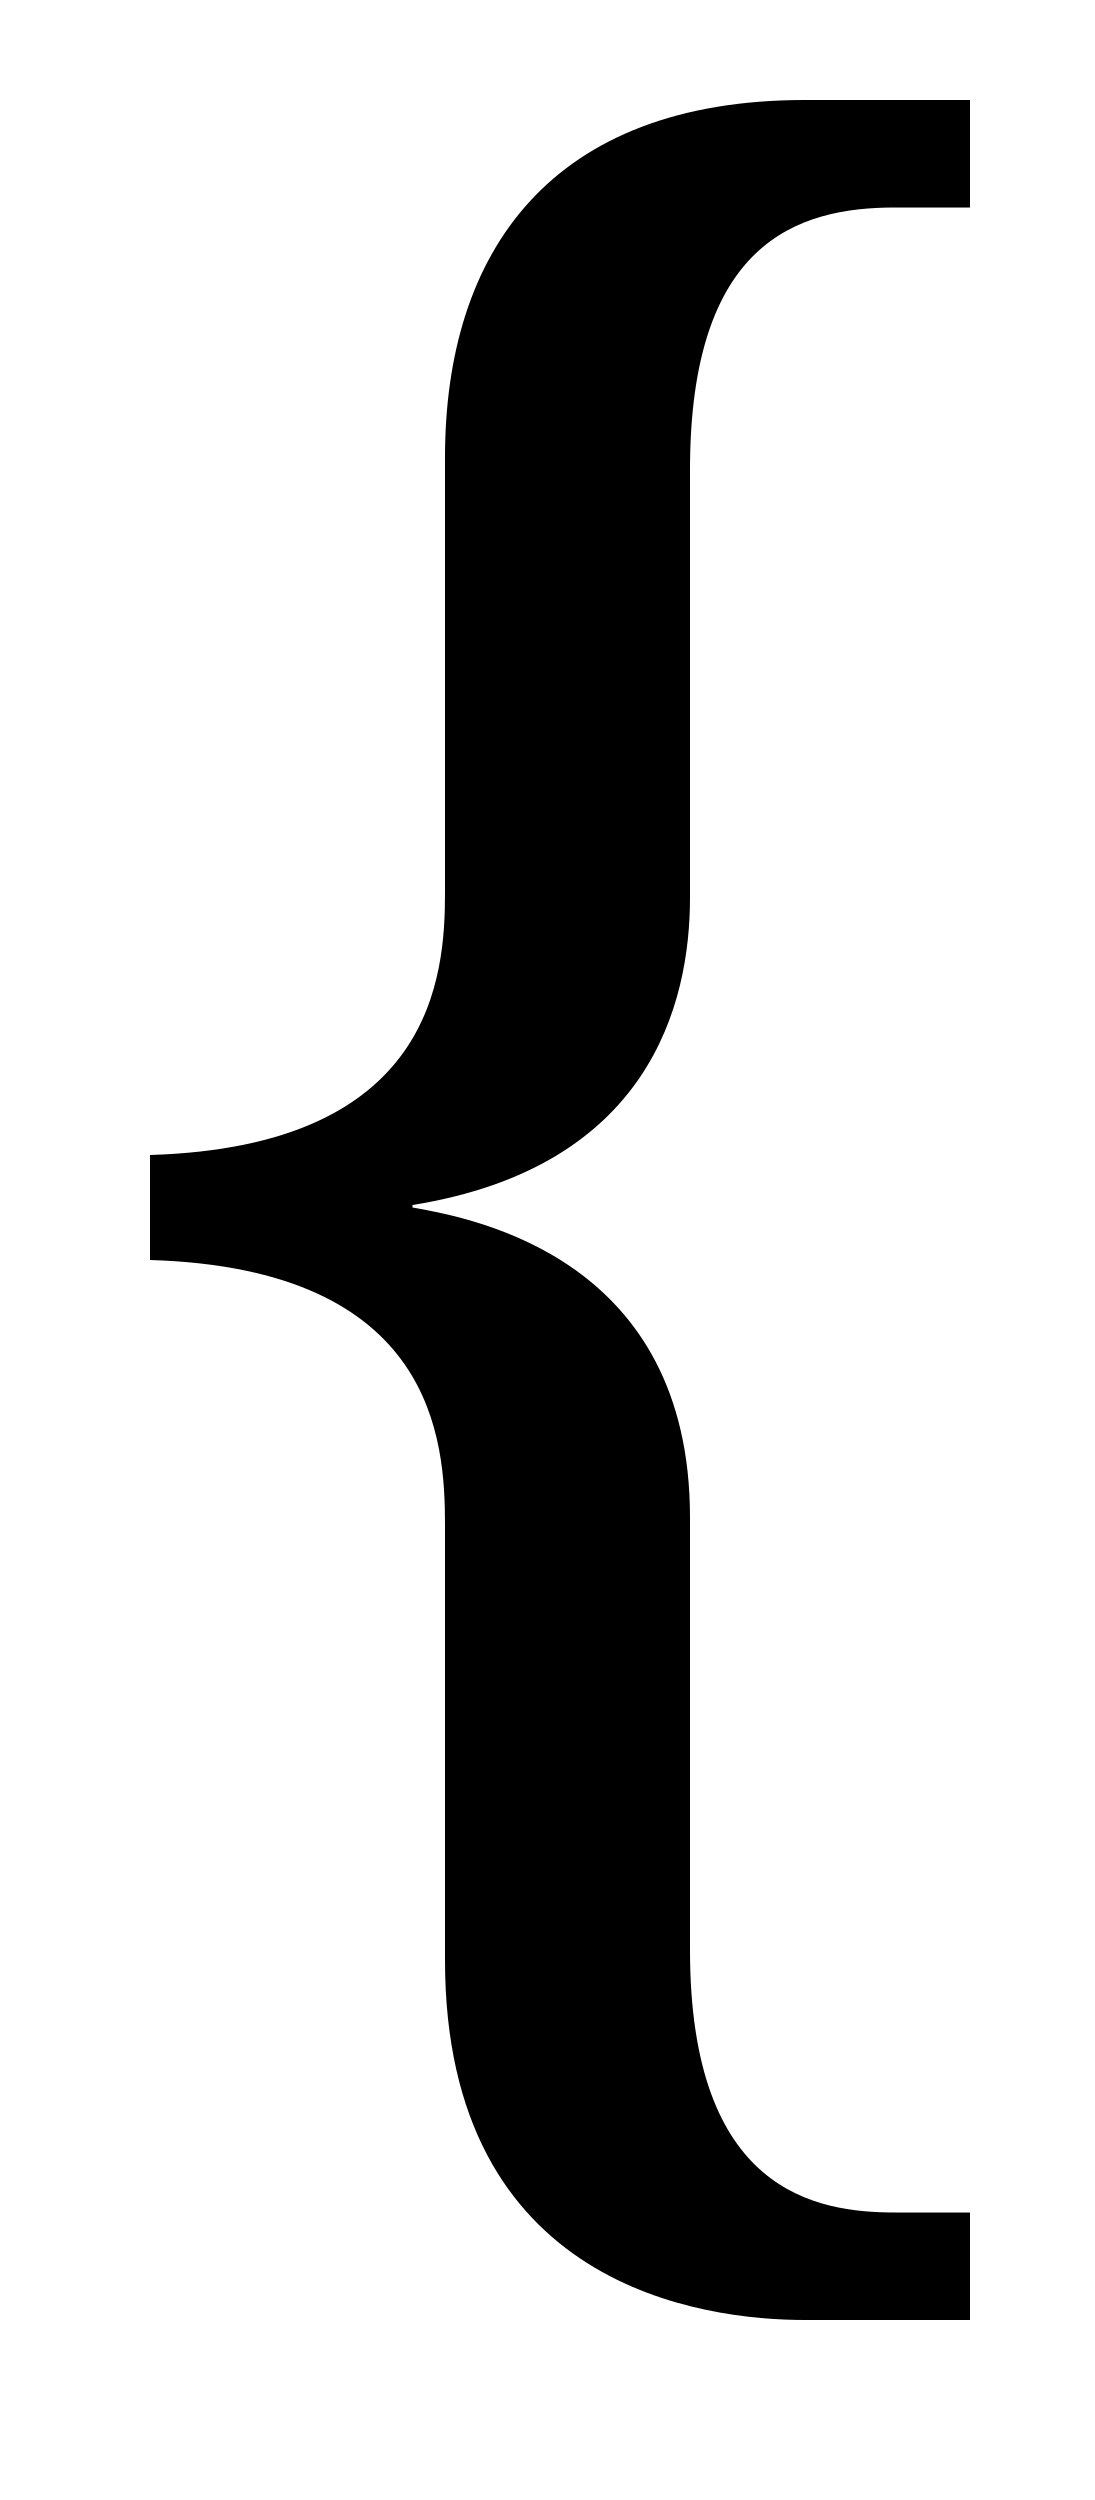
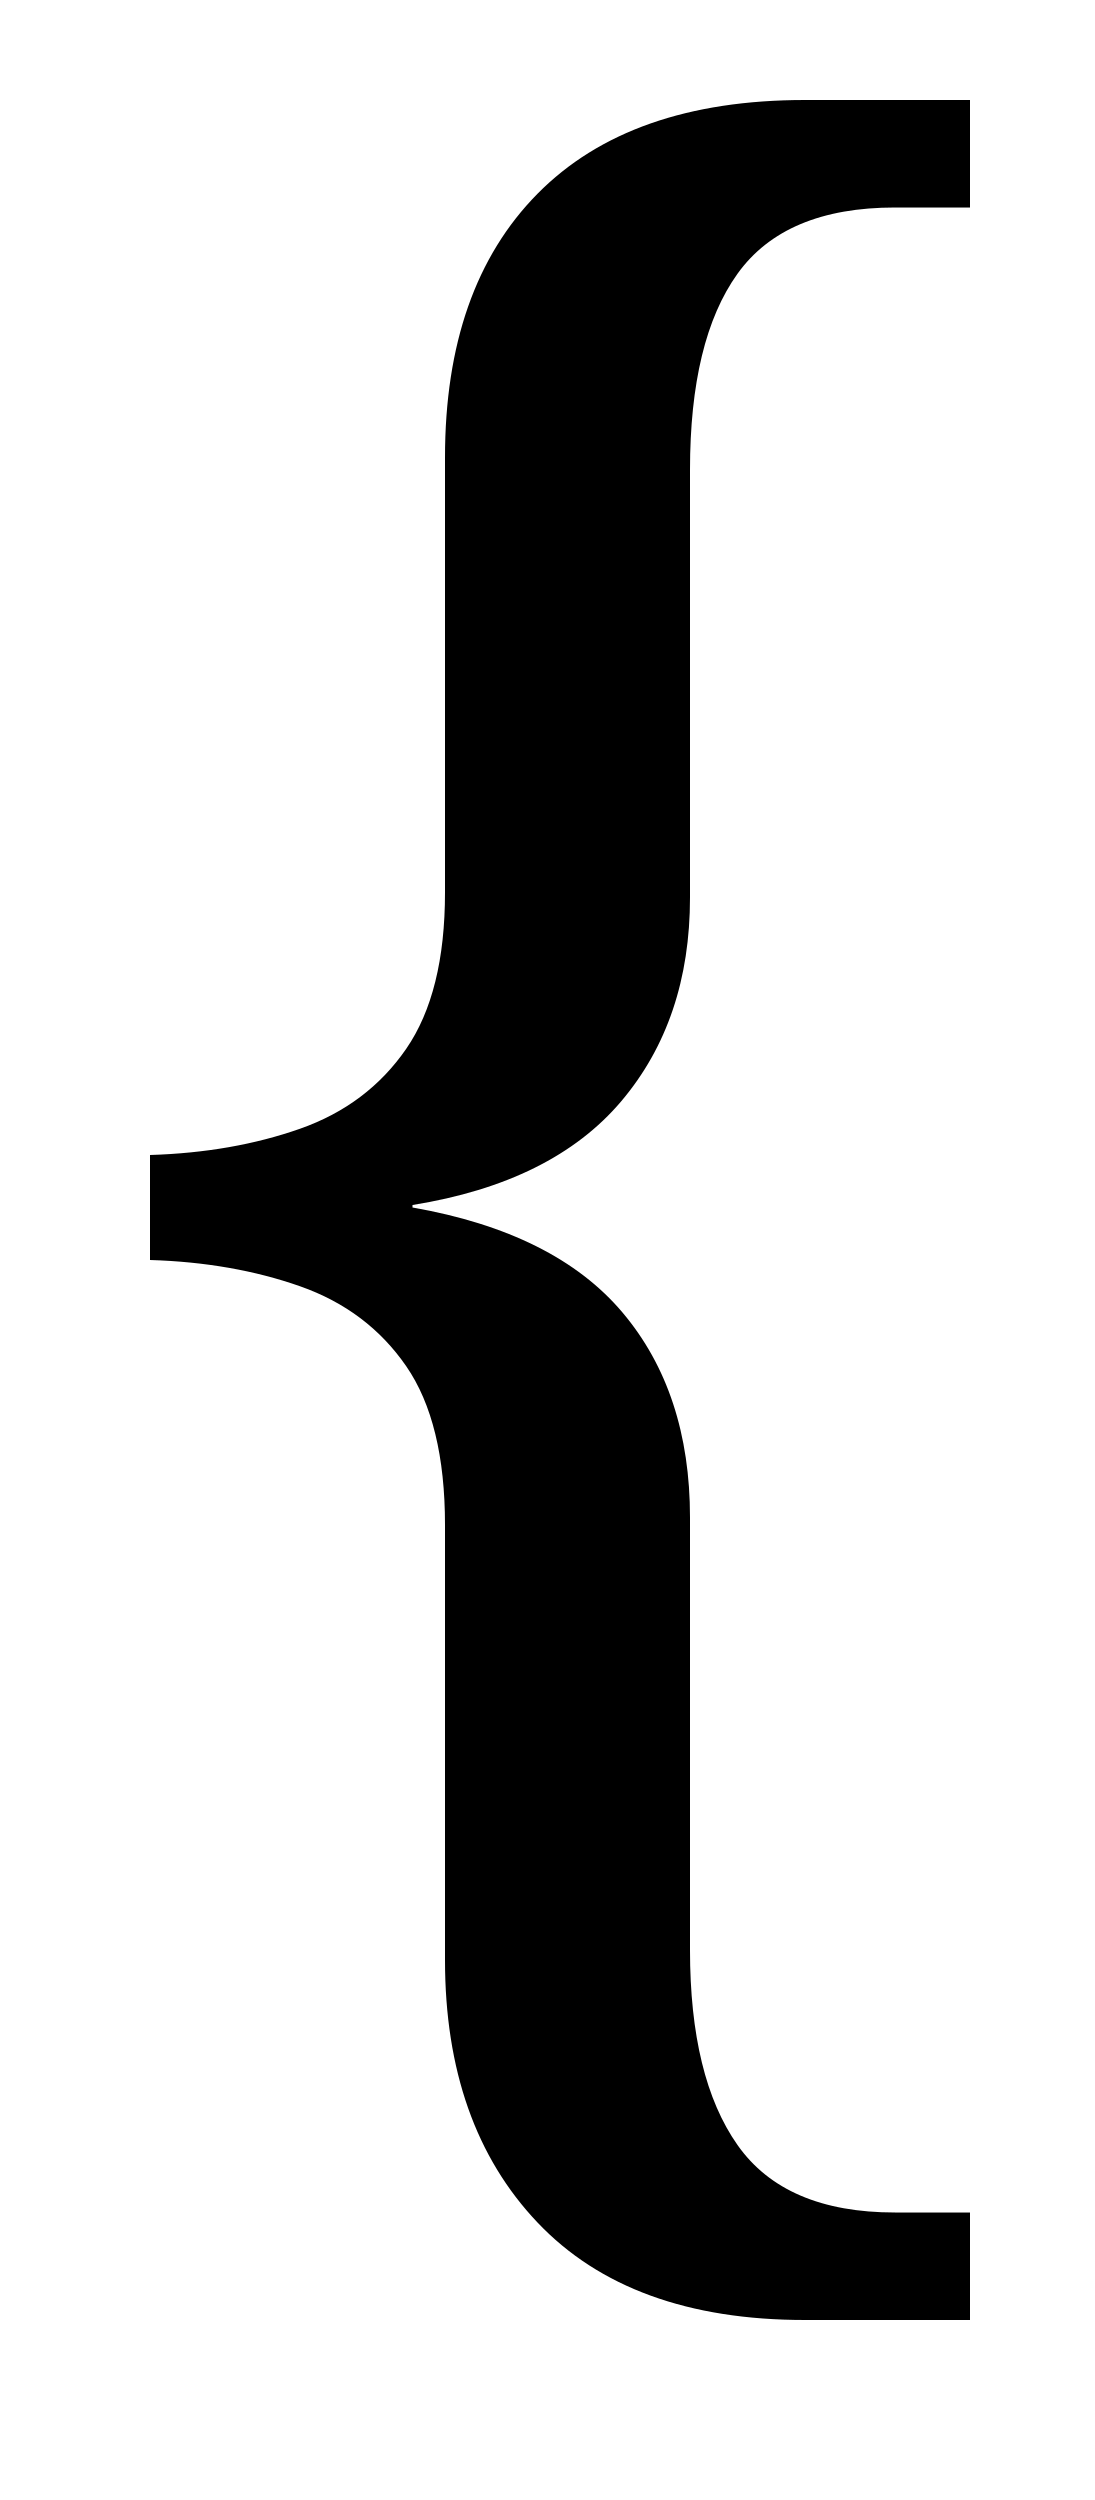
<svg xmlns="http://www.w3.org/2000/svg" version="1.1" viewBox="-10 0 438 1000">
-   <path fill="currentColor" d="M266 780c0 96.852 50.363 105 82 105h30v43h-66c-40.591 0 -144 -12.868 -144 -144v-174c0 -33.935 -4.05 -102.547 -118 -106v-42c113.522 -3.44 118 -71.686 118 -105v-174c0 -82.282 42.239 -143 144 -143h66v43h-30c-38.916 0 -82 13.693 -82 105v171 c0 42.676 -16.188 107.763 -111 123v1c26.087 4.577 111 20.996 111 124v173z" />
+   <path fill="currentColor" d="M312 928q-70 0 -107 -39t-37 -105v-174q0 -41 -15.5 -63.5t-42.5 -32t-60 -10.5v-42q33 -1 60 -10.5t42.5 -32t15.5 -62.5v-174q0 -68 37 -105.5t107 -37.5h66v43h-30q-44 0 -63 26.5t-19 78.5v171q0 49 -27.5 81.5t-83.5 41.5v1q57 10 84 42t27 82v173q0 51 19 78t63 27 h30v43h-66z" />
</svg>
